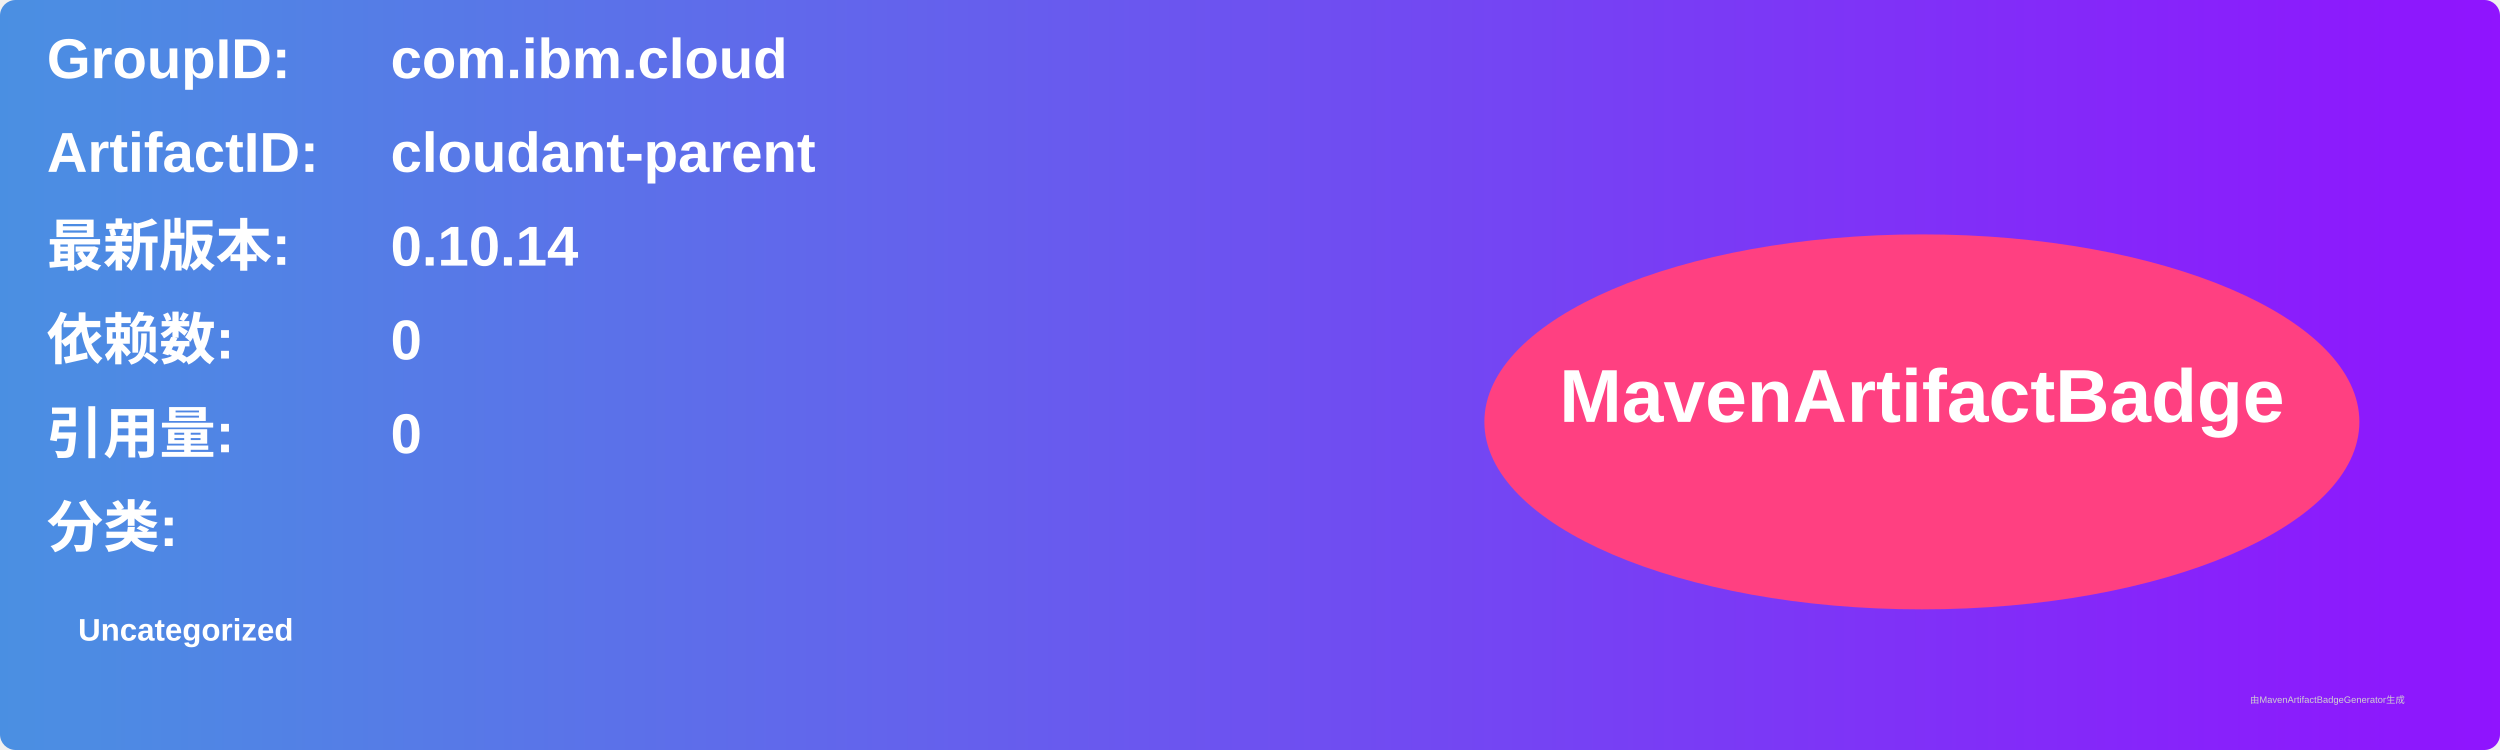
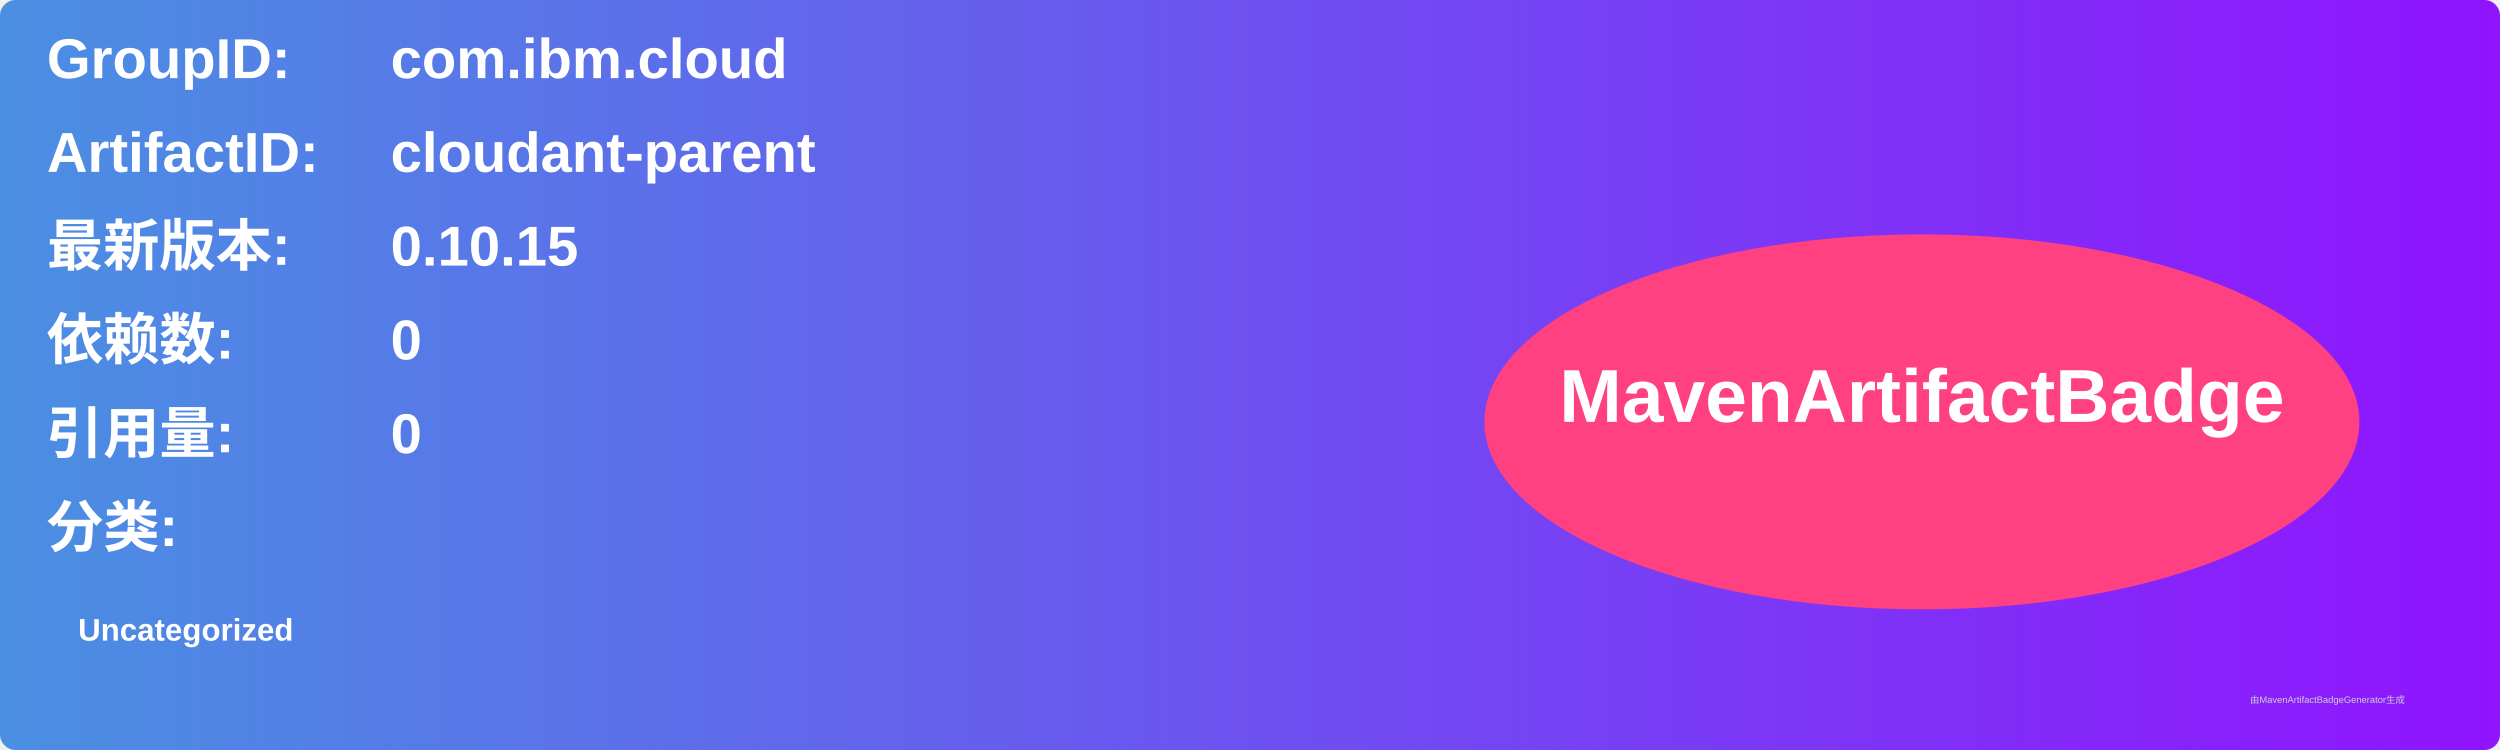
<svg xmlns="http://www.w3.org/2000/svg" width="800" height="240" viewBox="0 0 800 240">
  <linearGradient id="grad" x1="0%" y1="0%" x2="100%" y2="0%">
    <stop offset="0%" stop-color="#4a90e2" />
    <stop offset="100%" stop-color="#9013fe" />
  </linearGradient>
  <rect width="100%" height="100%" rx="5" ry="5" fill="url(#grad)" />
  <g transform="translate(15, 15)">
    <text x="0" y="10" font-family="Arial" font-size="18" fill="white" font-weight="bold" width="260">GroupID:</text>
    <text x="110" y="10" font-family="Arial" font-size="18" fill="white" font-weight="bold" width="460">com.ibm.cloud</text>
    <text x="0" y="40" font-family="Arial" font-size="18" fill="white" font-weight="bold" width="260">ArtifactID:</text>
    <text x="110" y="40" font-family="Arial" font-size="18" fill="white" font-weight="bold" width="460">cloudant-parent</text>
    <text x="0" y="70" font-family="Arial" font-size="18" fill="white" font-weight="bold">最新版本:</text>
    <text x="110" y="70" font-family="Arial" font-size="18" fill="white" font-weight="bold">
-       <tspan font-weight="bold">0.10.14</tspan>
+       <tspan font-weight="bold">0.10.15</tspan>
    </text>
    <text x="0" y="100" font-family="Arial" font-size="18" fill="white" font-weight="bold">依赖数: </text>
    <text x="110" y="100" font-family="Arial" font-size="18" fill="white">
      <tspan font-weight="bold">0</tspan>
    </text>
    <text x="0" y="130" font-family="Arial" font-size="18" fill="white" font-weight="bold">引用量: </text>
    <text x="110" y="130" font-family="Arial" font-size="18" fill="white">
      <tspan font-weight="bold">0</tspan>
    </text>
    <text x="0" y="160" font-family="Arial" font-size="18" fill="white" font-weight="bold">分类:</text>
    <text x="10" y="190" font-family="Arial" font-size="10" fill="white">
      <tspan font-weight="bold">Uncategorized</tspan>
    </text>
    <ellipse cx="600" cy="120" rx="140" ry="60" fill="#ff4081" />
    <text x="600" y="120" text-anchor="middle" font-family="Arial" font-size="24" fill="white" font-weight="bold">MavenArtifactBadge</text>
  </g>
  <text x="720" y="225" font-family="Arial" font-size="3" fill="#d0d0d0">由MavenArtifactBadgeGenerator生成</text>
</svg>
